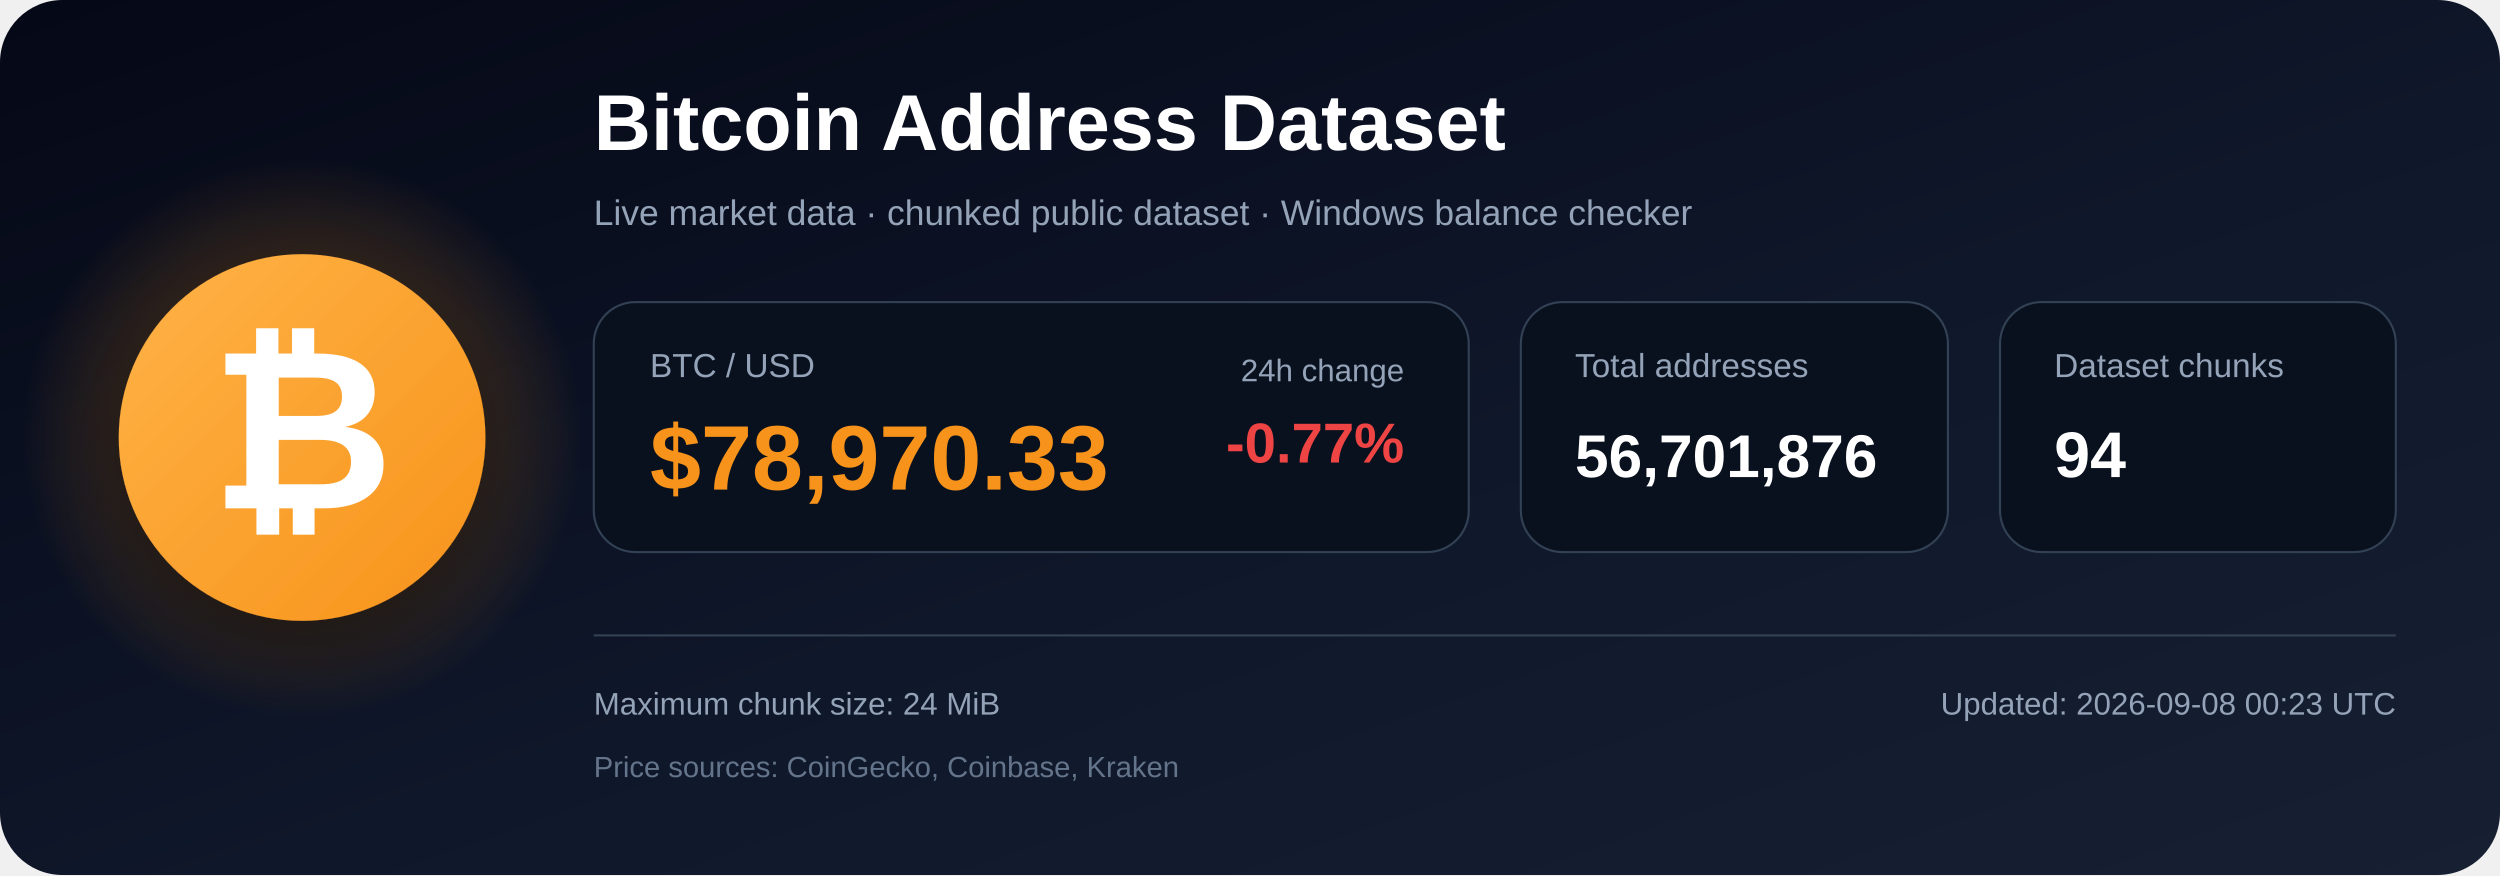
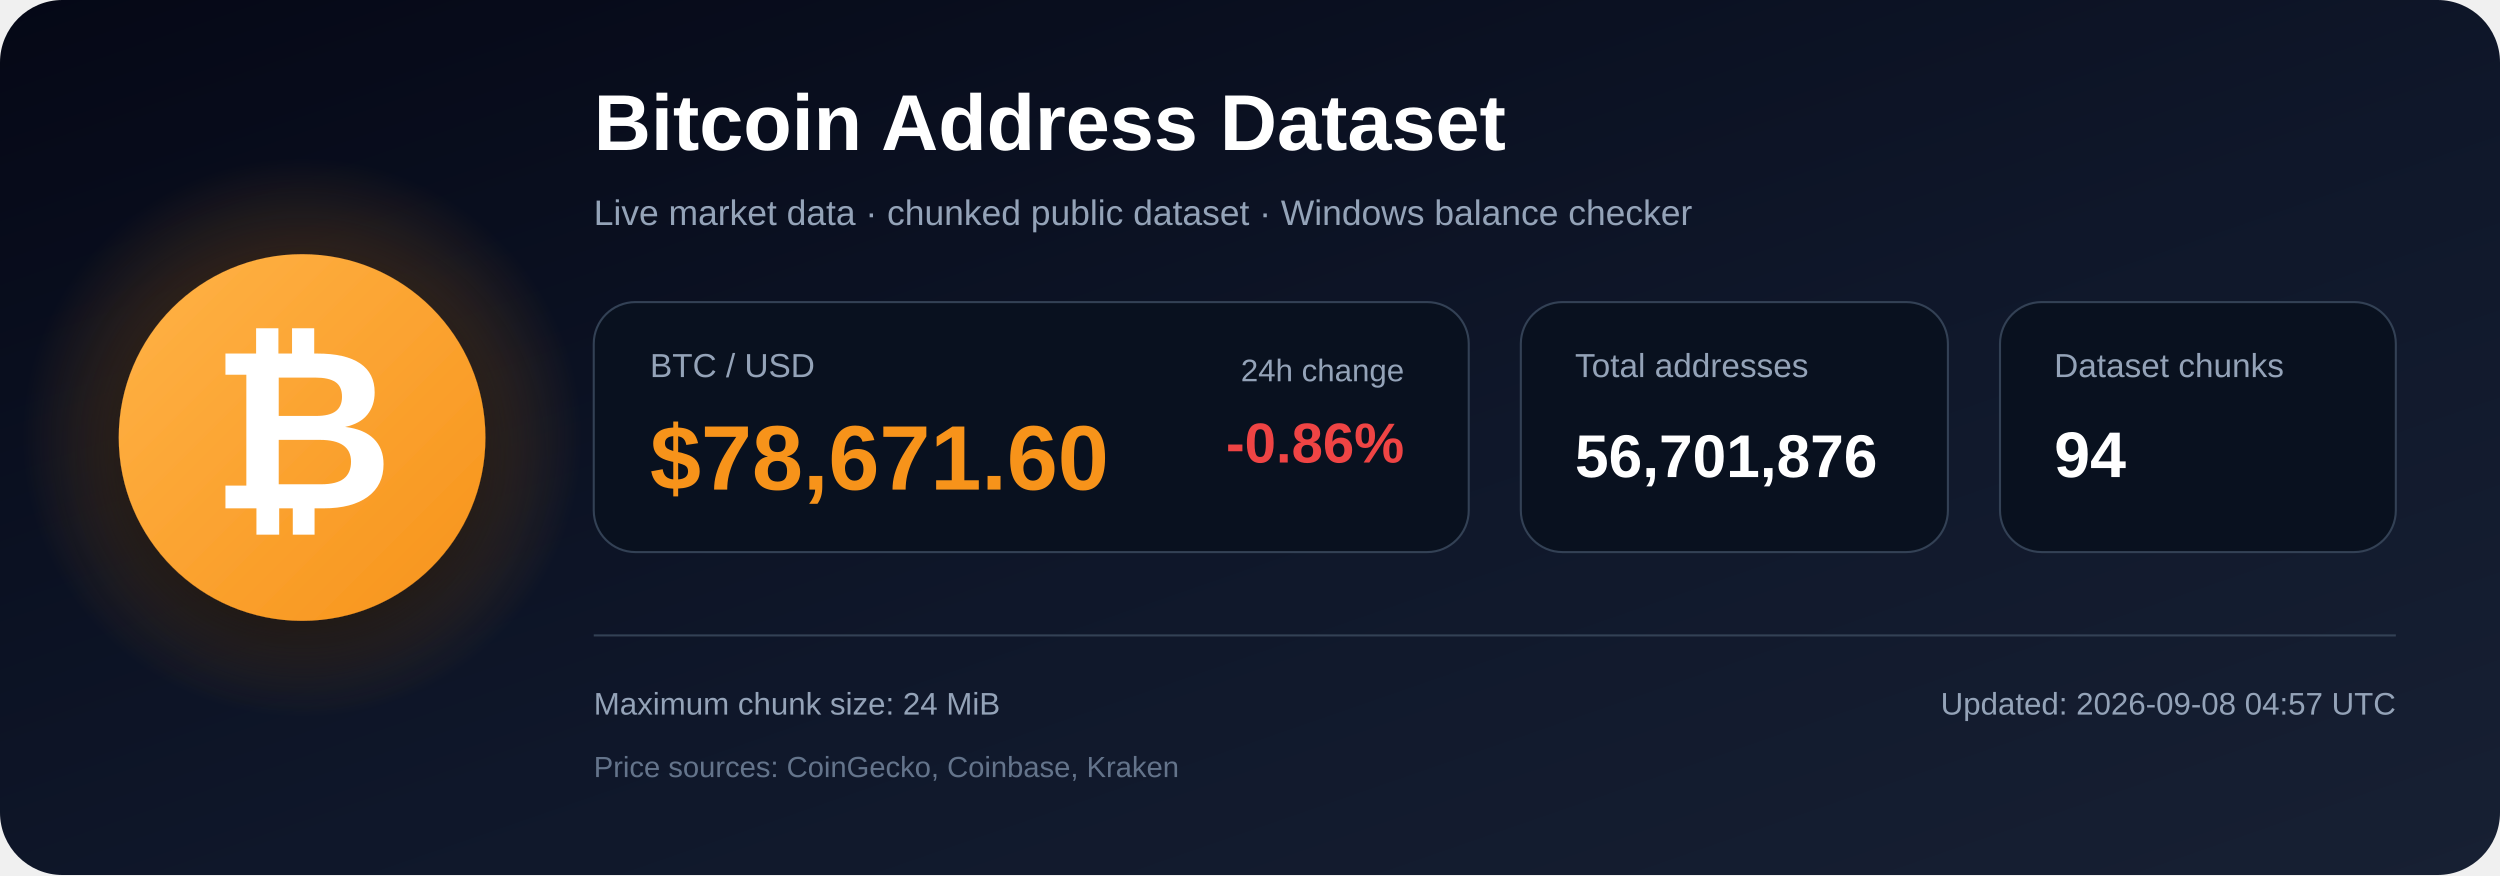
<svg xmlns="http://www.w3.org/2000/svg" width="1200" height="420" viewBox="0 0 1200 420" role="img" aria-labelledby="title description">
  <defs>
    <linearGradient id="bg" x1="0" y1="0" x2="1" y2="1">
      <stop offset="0%" stop-color="#050816" />
      <stop offset="55%" stop-color="#0f172a" />
      <stop offset="100%" stop-color="#172033" />
    </linearGradient>
    <radialGradient id="glow">
      <stop offset="0%" stop-color="#f7931a" stop-opacity=".48" />
      <stop offset="100%" stop-color="#f7931a" stop-opacity="0" />
    </radialGradient>
    <linearGradient id="orange" x1="0" y1="0" x2="1" y2="1">
      <stop offset="0%" stop-color="#ffb347" />
      <stop offset="100%" stop-color="#f7931a" />
    </linearGradient>
    <filter id="shadow" x="-40%" y="-40%" width="180%" height="180%">
      <feDropShadow dx="0" dy="12" stdDeviation="18" flood-color="#000000" flood-opacity=".50" />
    </filter>
  </defs>
  <rect width="1200" height="420" rx="30" fill="url(#bg)" />
  <circle cx="145" cy="210" r="135" fill="url(#glow)" />
  <circle cx="145" cy="210" r="88" fill="url(#orange)" filter="url(#shadow)" />
  <text x="145" y="244" text-anchor="middle" font-family="Arial, Helvetica, sans-serif" font-size="108" font-weight="700" fill="#ffffff">₿</text>
  <text x="285" y="72" font-family="Arial, Helvetica, sans-serif" font-size="38" font-weight="700" fill="#ffffff">
    Bitcoin Address Dataset
  </text>
  <text x="285" y="108" font-family="Arial, Helvetica, sans-serif" font-size="17" fill="#94a3b8">
    Live market data · chunked public dataset · Windows balance checker
  </text>
  <rect x="285" y="145" width="420" height="120" rx="20" fill="#09111f" stroke="#334155" />
  <text x="312" y="181" font-family="Arial, Helvetica, sans-serif" font-size="16" fill="#94a3b8">BTC / USD</text>
-   <text x="312" y="235" font-family="Arial, Helvetica, sans-serif" font-size="44" font-weight="700" fill="#f7931a">$78,970.33</text>
+   <text x="312" y="235" font-family="Arial, Helvetica, sans-serif" font-size="44" font-weight="700" fill="#f7931a">$78,671.60</text>
  <text x="674" y="183" text-anchor="end" font-family="Arial, Helvetica, sans-serif" font-size="15" fill="#94a3b8">24h change</text>
-   <text x="674" y="222" text-anchor="end" font-family="Arial, Helvetica, sans-serif" font-size="27" font-weight="700" fill="#ef4444">-0.77%</text>
+   <text x="674" y="222" text-anchor="end" font-family="Arial, Helvetica, sans-serif" font-size="27" font-weight="700" fill="#ef4444">-0.86%</text>
  <rect x="730" y="145" width="205" height="120" rx="20" fill="#09111f" stroke="#334155" />
  <text x="756" y="181" font-family="Arial, Helvetica, sans-serif" font-size="16" fill="#94a3b8">Total addresses</text>
  <text x="756" y="229" font-family="Arial, Helvetica, sans-serif" font-size="29" font-weight="700" fill="#ffffff">56,701,876</text>
  <rect x="960" y="145" width="190" height="120" rx="20" fill="#09111f" stroke="#334155" />
  <text x="986" y="181" font-family="Arial, Helvetica, sans-serif" font-size="16" fill="#94a3b8">Dataset chunks</text>
  <text x="986" y="229" font-family="Arial, Helvetica, sans-serif" font-size="31" font-weight="700" fill="#ffffff">94</text>
  <line x1="285" y1="305" x2="1150" y2="305" stroke="#334155" stroke-width="1" />
  <text x="285" y="343" font-family="Arial, Helvetica, sans-serif" font-size="15" fill="#94a3b8">
    Maximum chunk size: 24 MiB
  </text>
  <text x="285" y="373" font-family="Arial, Helvetica, sans-serif" font-size="14" fill="#64748b">
    Price sources: CoinGecko, Coinbase, Kraken
  </text>
  <text x="1150" y="343" text-anchor="end" font-family="Arial, Helvetica, sans-serif" font-size="15" fill="#94a3b8">
-     Updated: 2026-09-08 00:23 UTC
+     Updated: 2026-09-08 04:57 UTC
  </text>
</svg>
